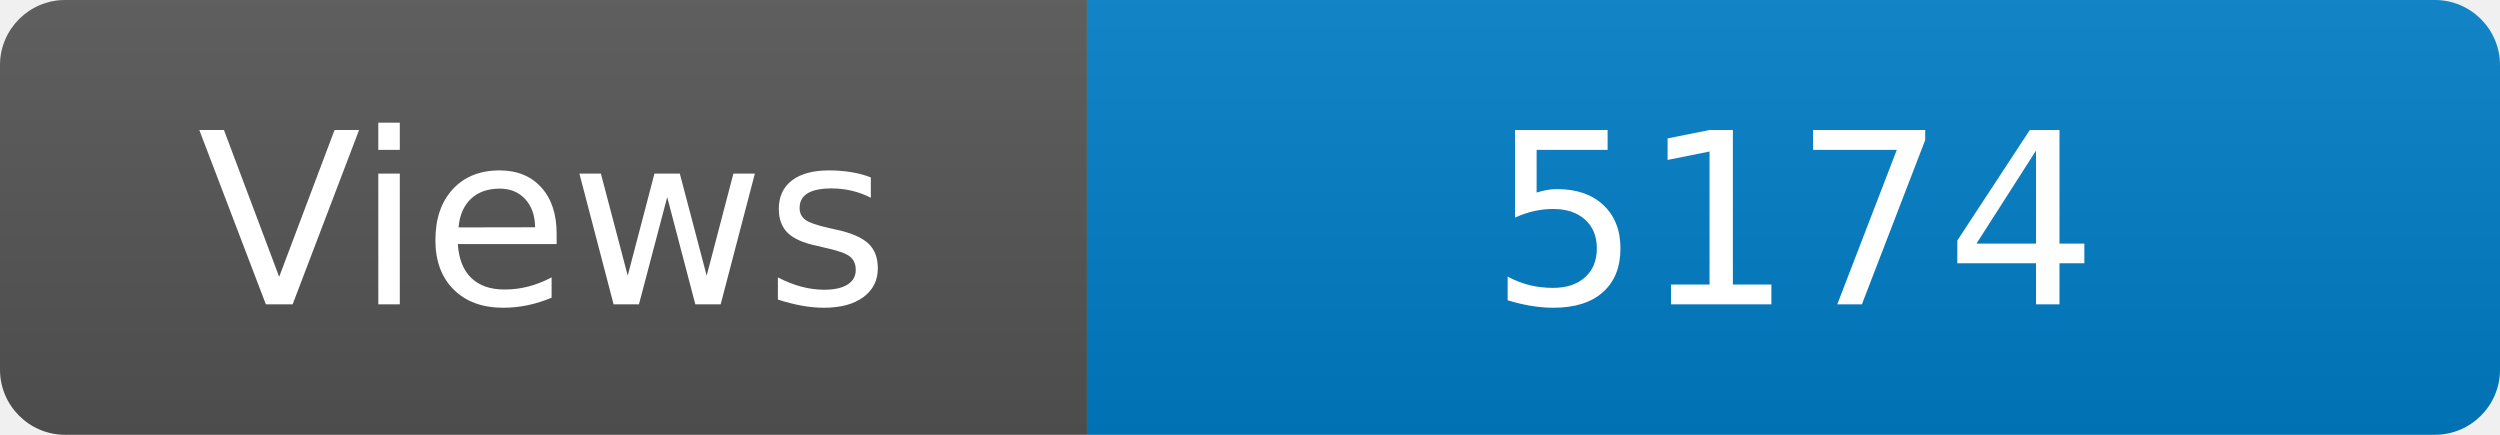
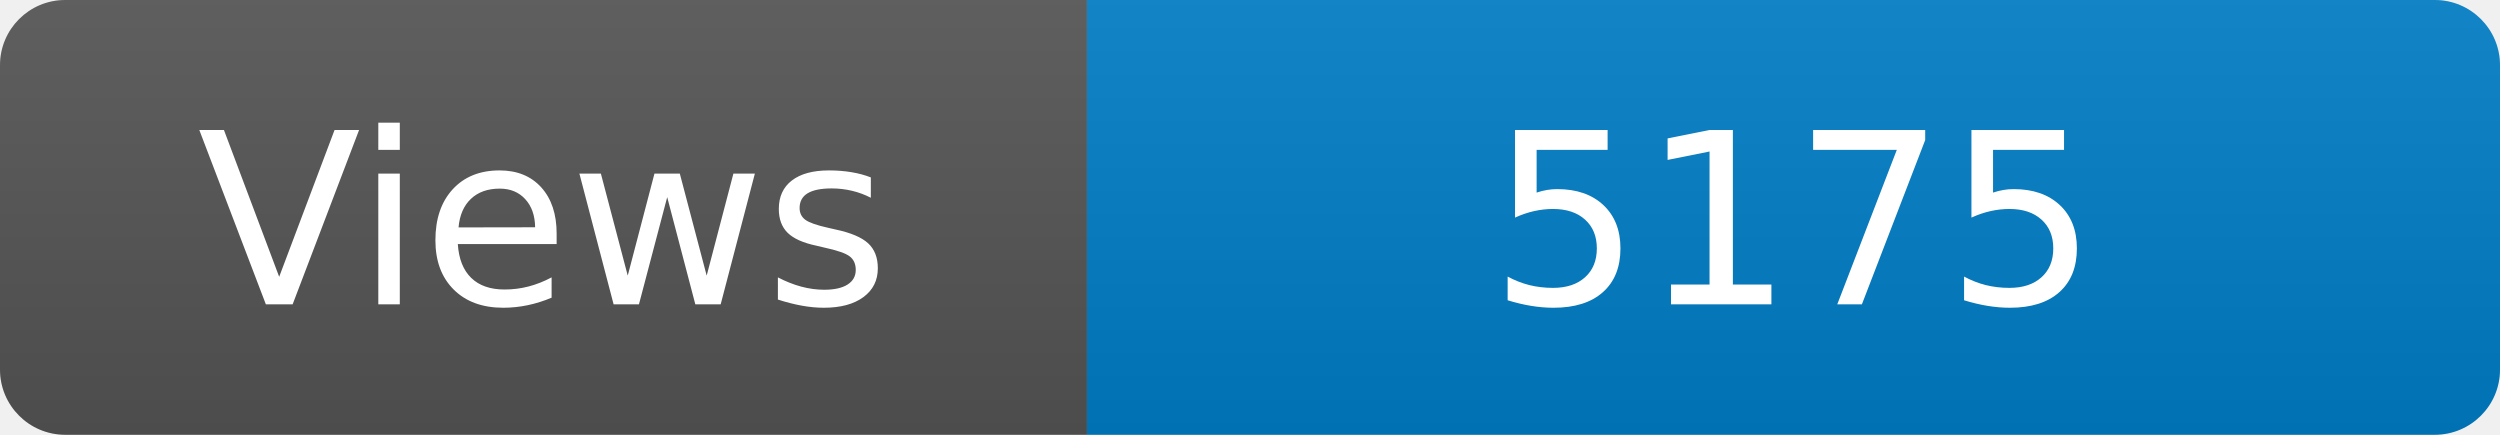
<svg xmlns="http://www.w3.org/2000/svg" width="115" height="20" role="img" aria-label="Maintained?: yes">
  <linearGradient id="s" x2="0" y2="100%">
    <stop offset="0" stop-color="#bbb" stop-opacity=".1" />
    <stop offset="1" stop-opacity=".1" />
  </linearGradient>
  <clipPath id="r">
    <rect width="115" height="20" rx="3" fill="#fff" />
  </clipPath>
  <g clip-path="url(#r)">
    <rect width="50" height="20" fill="#555" />
    <rect x="50" width="160" height="20" fill="#007ec6" />
    <rect width="115" height="20" fill="url(#s)" />
  </g>
  <g fill="#fff" text-anchor="middle" font-family="Verdana,Geneva,DejaVu Sans,sans-serif" font-size="110">
    <text x="250" y="140" transform="scale(.1)" fill="#fff">Views</text>
-     <text x="825" y="140" transform="scale(.1)" fill="#fff">5174</text>
+     <text x="825" y="140" transform="scale(.1)" fill="#fff">5175</text>
  </g>
</svg>
